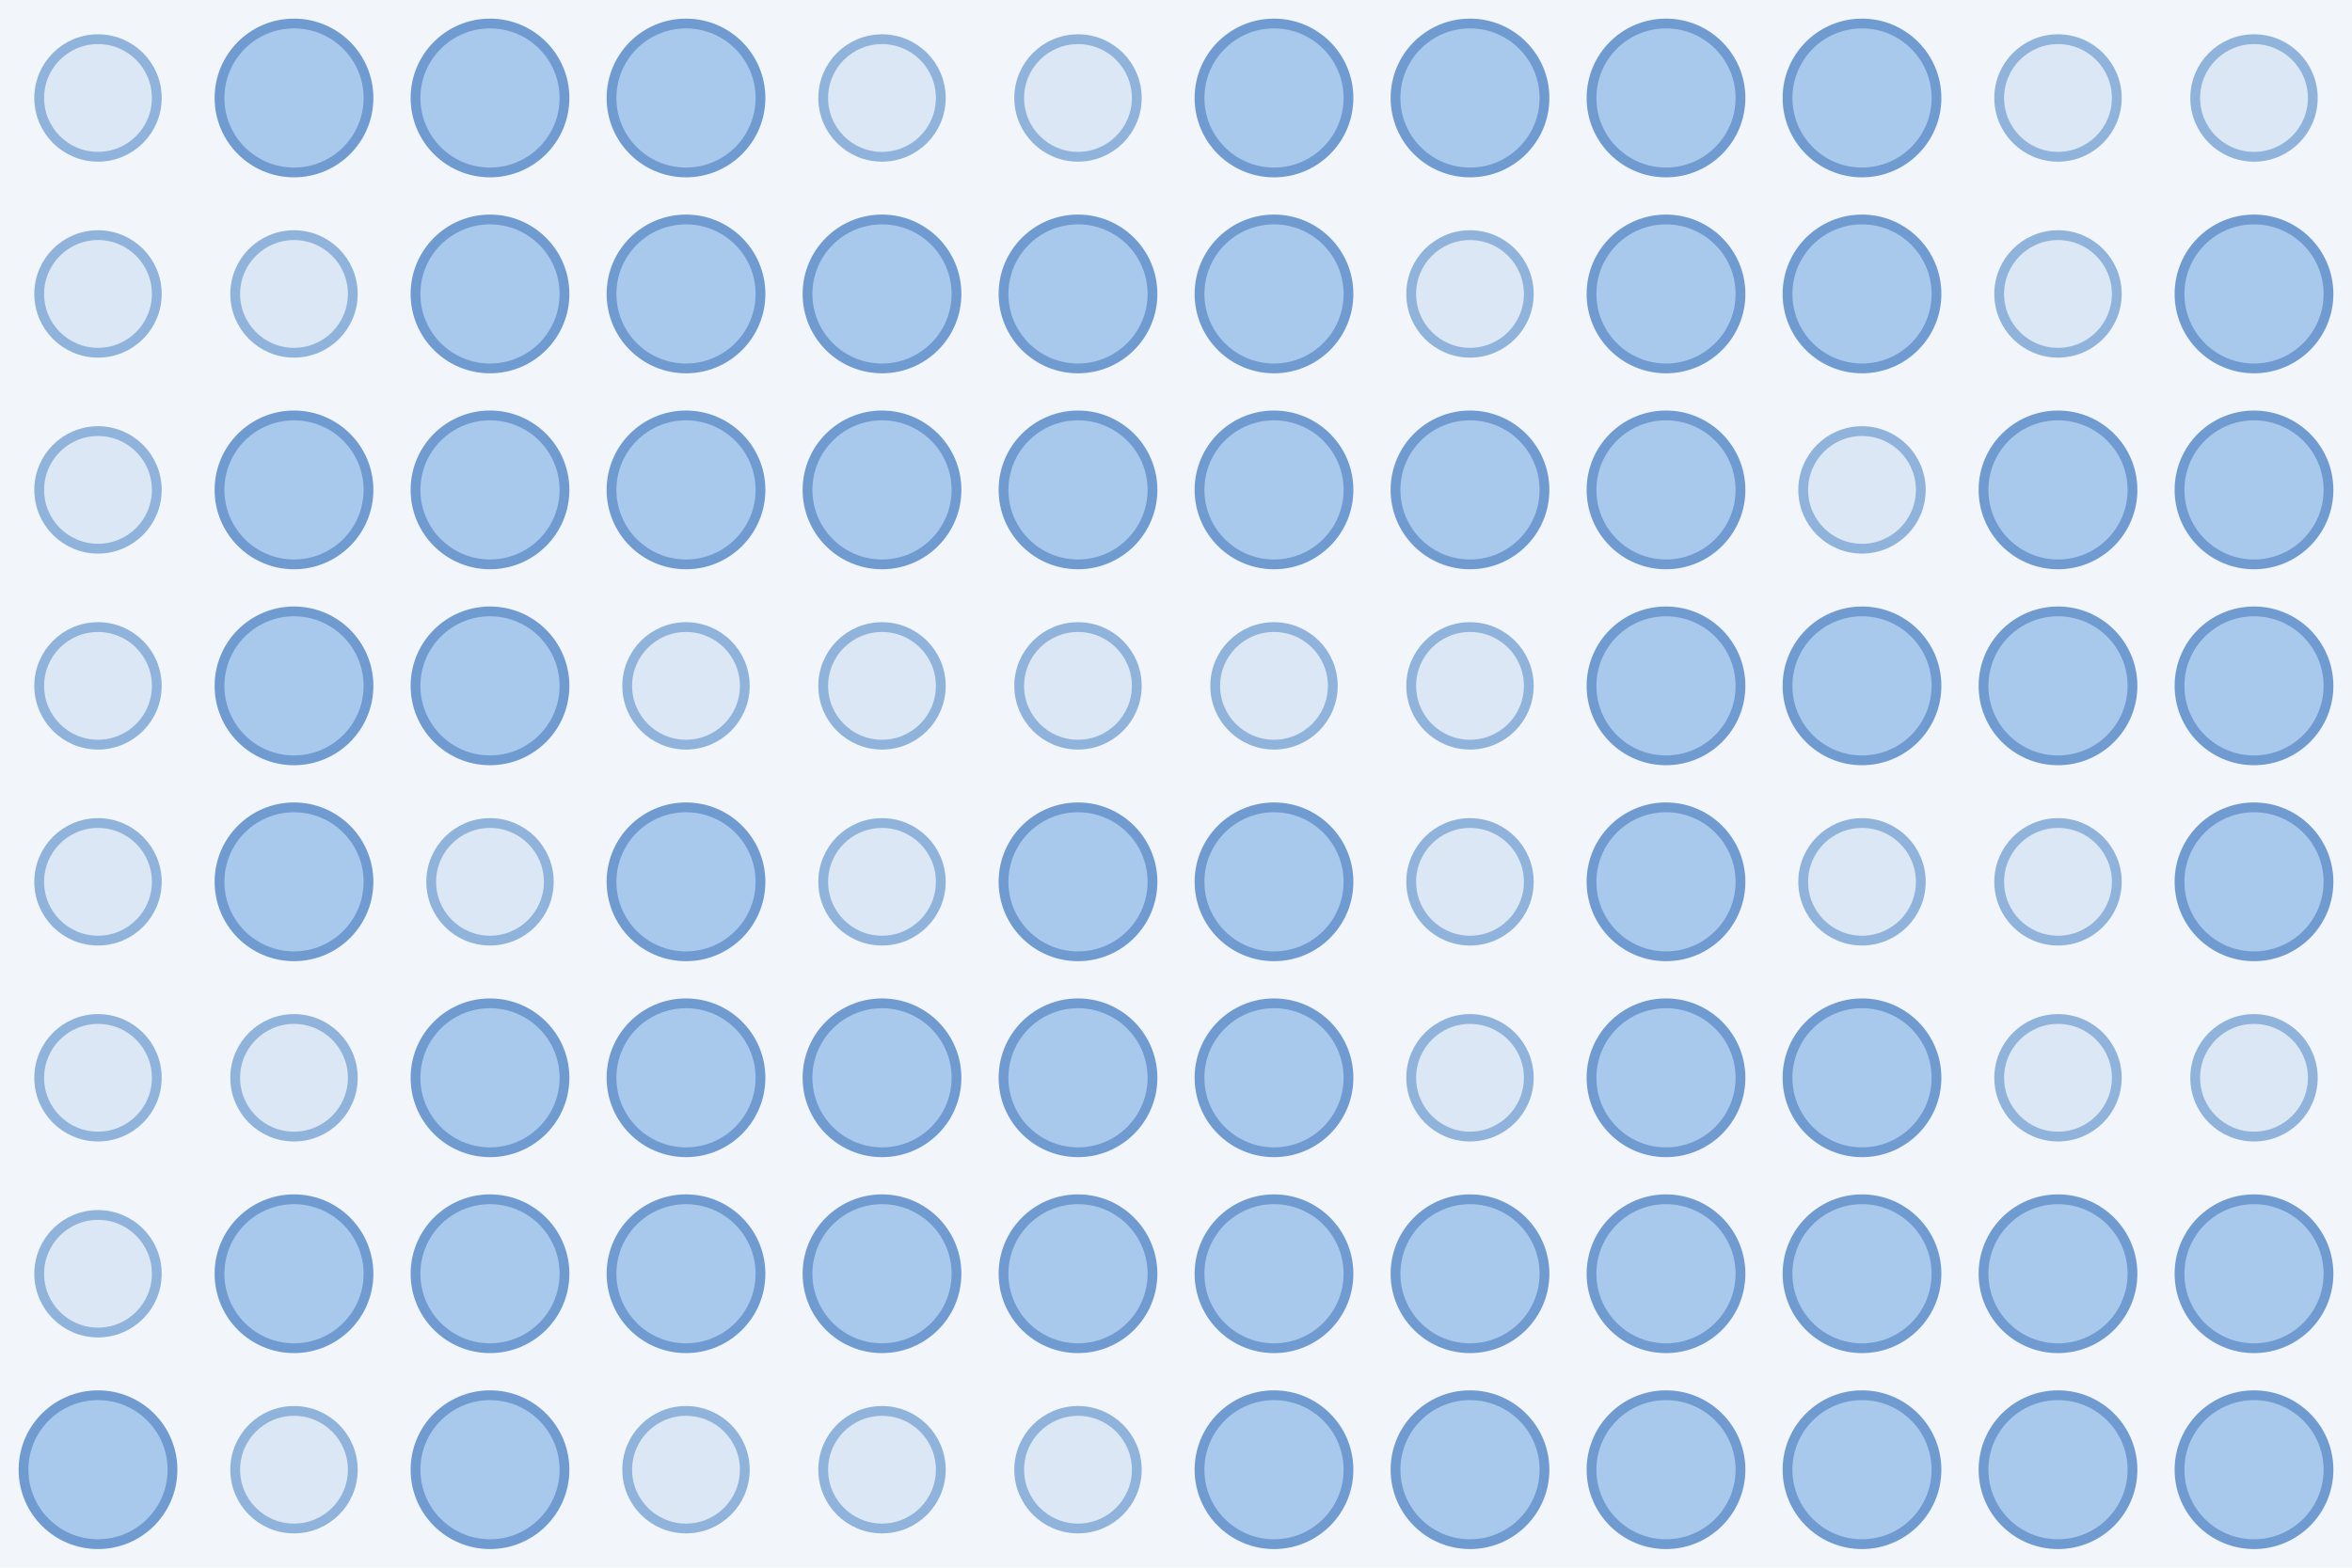
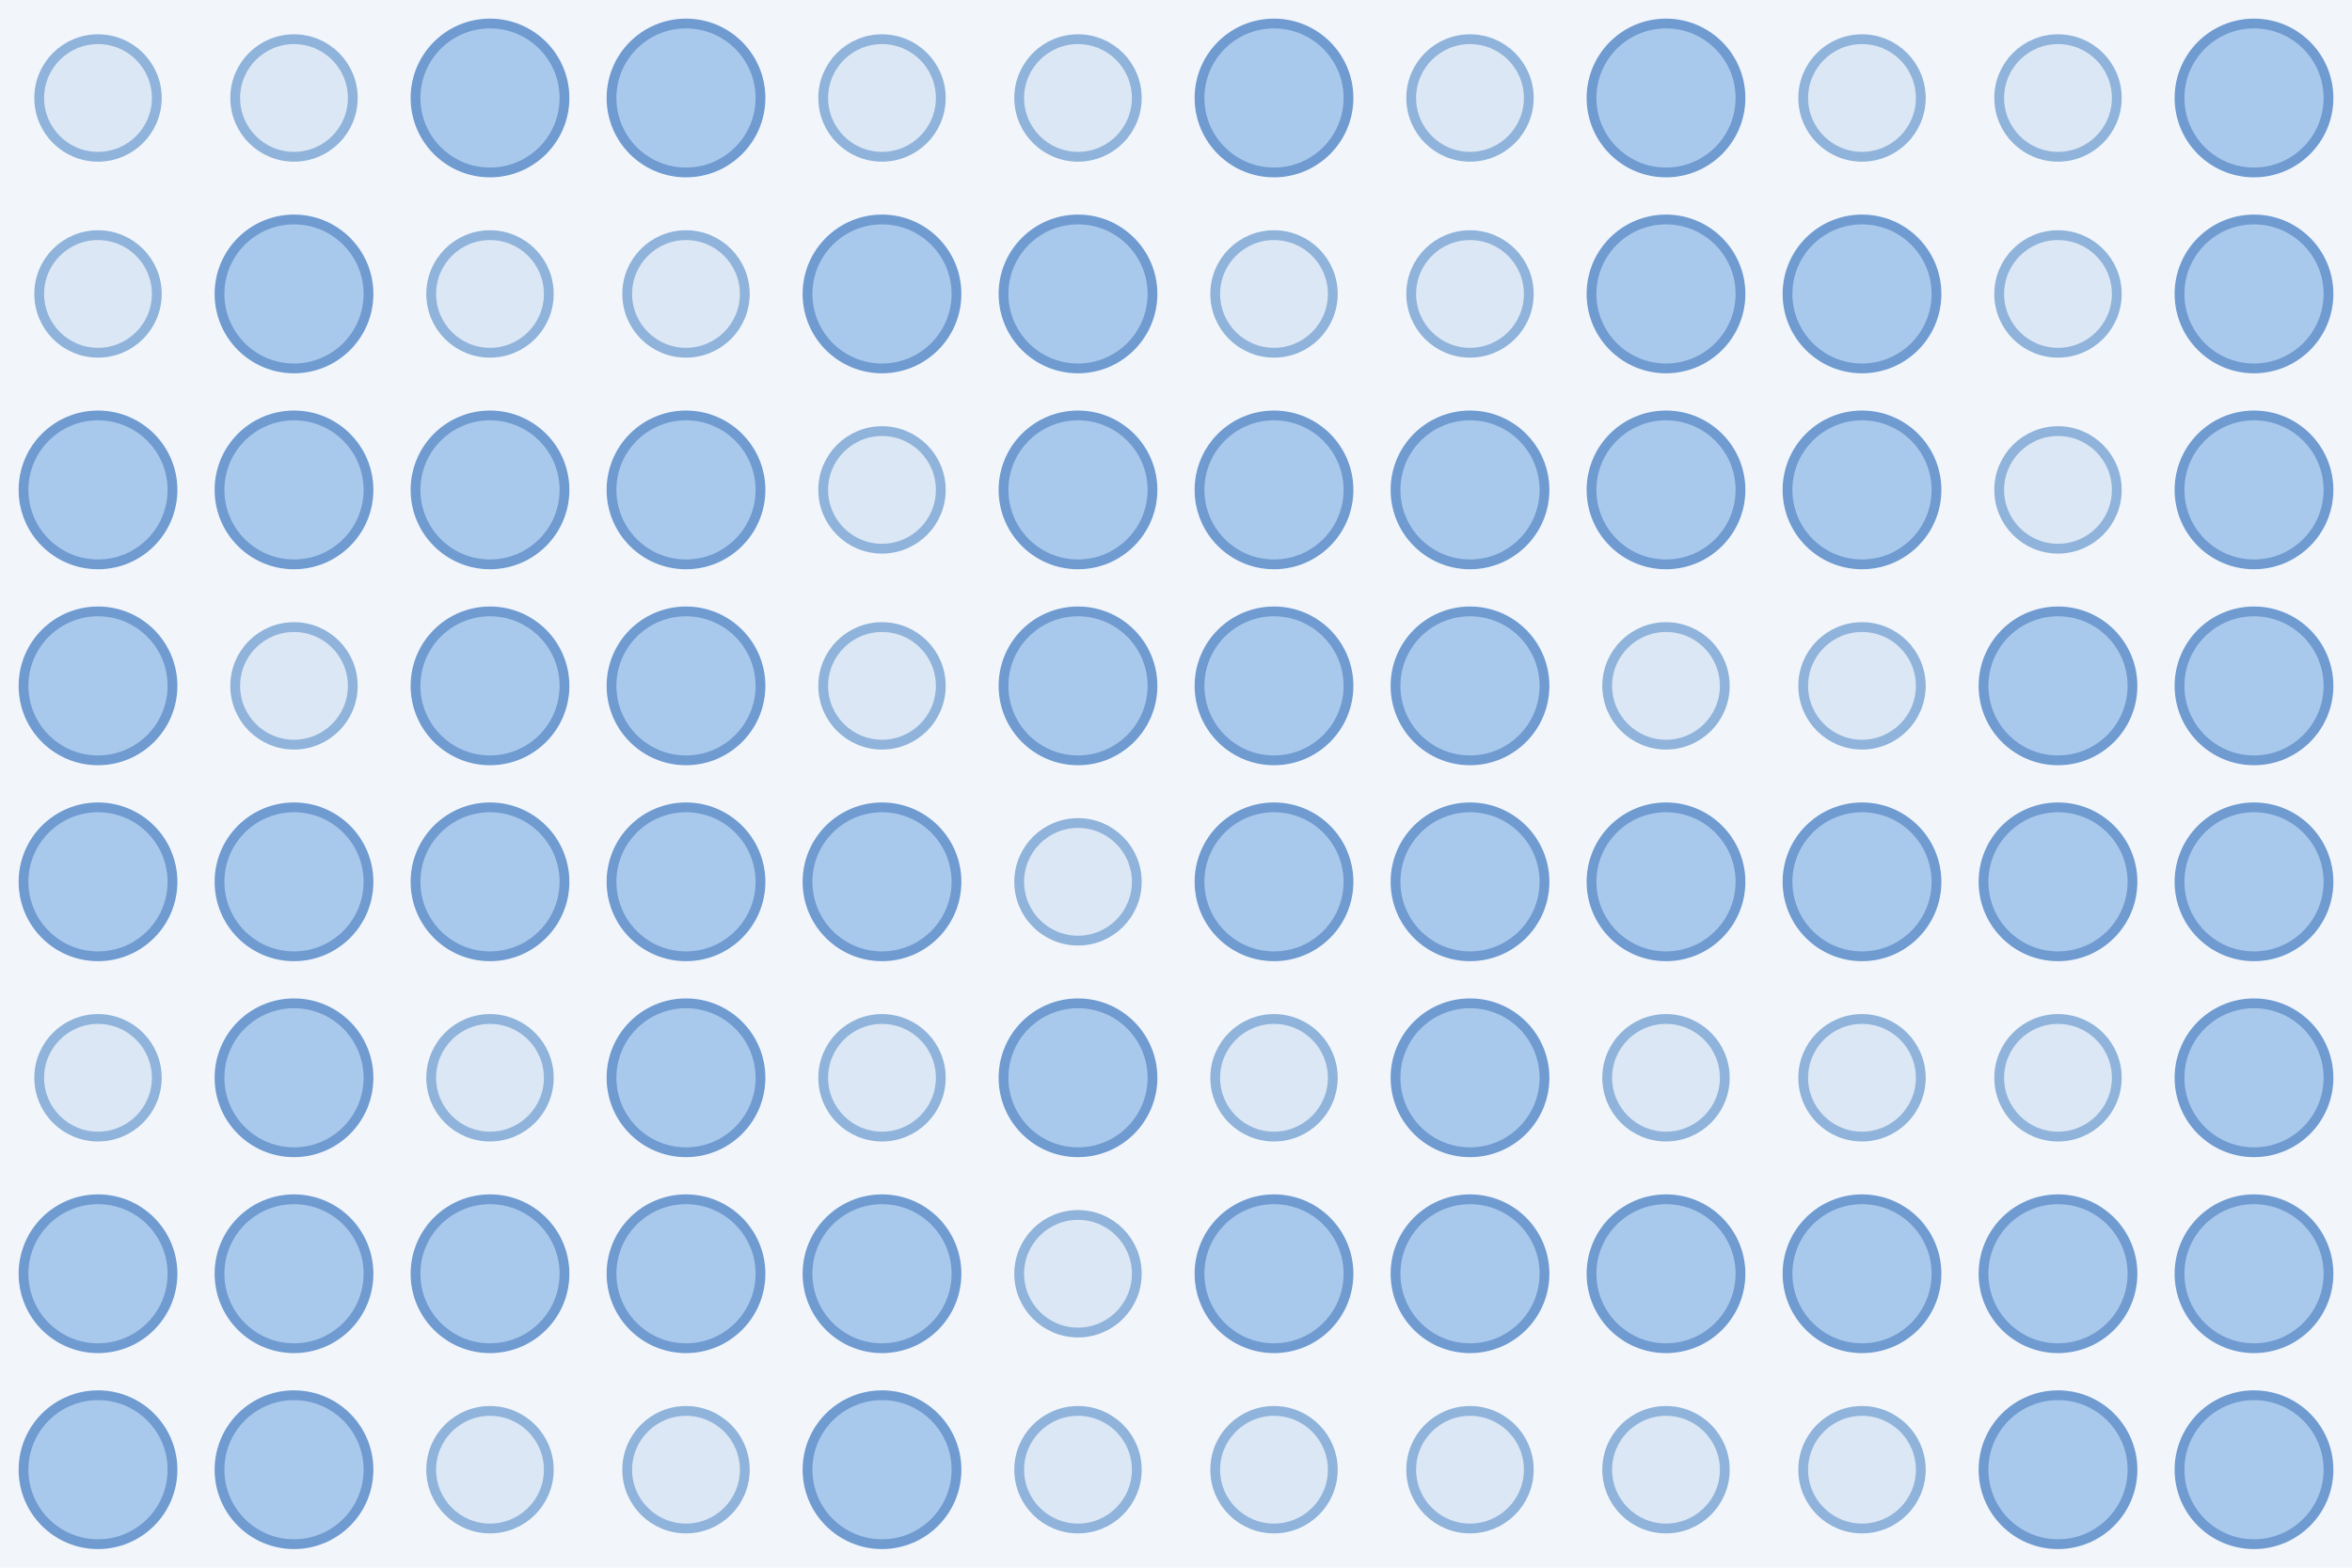
<svg xmlns="http://www.w3.org/2000/svg" width="480" height="320">
  <rect width="100%" height="100%" fill="#f2f6fb" />
  <circle cx="20.0" cy="20.0" r="12.0" fill="#dbe7f5" stroke="#8fb3da" stroke-width="2" />
-   <circle cx="60.0" cy="20.0" r="15.2" fill="#a9c9ec" stroke="#6f9bd1" stroke-width="2" />
+   <circle cx="60.0" cy="20.0" r="12.0" fill="#dbe7f5" stroke="#8fb3da" stroke-width="2" />
  <circle cx="100.0" cy="20.0" r="15.2" fill="#a9c9ec" stroke="#6f9bd1" stroke-width="2" />
  <circle cx="140.0" cy="20.0" r="15.2" fill="#a9c9ec" stroke="#6f9bd1" stroke-width="2" />
  <circle cx="180.0" cy="20.0" r="12.0" fill="#dbe7f5" stroke="#8fb3da" stroke-width="2" />
  <circle cx="220.0" cy="20.0" r="12.0" fill="#dbe7f5" stroke="#8fb3da" stroke-width="2" />
  <circle cx="260.0" cy="20.0" r="15.2" fill="#a9c9ec" stroke="#6f9bd1" stroke-width="2" />
-   <circle cx="300.0" cy="20.0" r="15.2" fill="#a9c9ec" stroke="#6f9bd1" stroke-width="2" />
+   <circle cx="300.0" cy="20.0" r="12.0" fill="#dbe7f5" stroke="#8fb3da" stroke-width="2" />
  <circle cx="340.0" cy="20.0" r="15.2" fill="#a9c9ec" stroke="#6f9bd1" stroke-width="2" />
-   <circle cx="380.0" cy="20.0" r="15.2" fill="#a9c9ec" stroke="#6f9bd1" stroke-width="2" />
+   <circle cx="380.0" cy="20.0" r="12.0" fill="#dbe7f5" stroke="#8fb3da" stroke-width="2" />
  <circle cx="420.0" cy="20.0" r="12.0" fill="#dbe7f5" stroke="#8fb3da" stroke-width="2" />
-   <circle cx="460.0" cy="20.0" r="12.0" fill="#dbe7f5" stroke="#8fb3da" stroke-width="2" />
+   <circle cx="460.0" cy="20.0" r="15.2" fill="#a9c9ec" stroke="#6f9bd1" stroke-width="2" />
  <circle cx="20.0" cy="60.0" r="12.0" fill="#dbe7f5" stroke="#8fb3da" stroke-width="2" />
-   <circle cx="60.0" cy="60.0" r="12.0" fill="#dbe7f5" stroke="#8fb3da" stroke-width="2" />
-   <circle cx="100.0" cy="60.0" r="15.2" fill="#a9c9ec" stroke="#6f9bd1" stroke-width="2" />
-   <circle cx="140.0" cy="60.0" r="15.2" fill="#a9c9ec" stroke="#6f9bd1" stroke-width="2" />
+   <circle cx="60.0" cy="60.0" r="15.2" fill="#a9c9ec" stroke="#6f9bd1" stroke-width="2" />
+   <circle cx="100.0" cy="60.0" r="12.0" fill="#dbe7f5" stroke="#8fb3da" stroke-width="2" />
+   <circle cx="140.0" cy="60.0" r="12.0" fill="#dbe7f5" stroke="#8fb3da" stroke-width="2" />
  <circle cx="180.0" cy="60.0" r="15.2" fill="#a9c9ec" stroke="#6f9bd1" stroke-width="2" />
  <circle cx="220.0" cy="60.0" r="15.2" fill="#a9c9ec" stroke="#6f9bd1" stroke-width="2" />
-   <circle cx="260.0" cy="60.0" r="15.2" fill="#a9c9ec" stroke="#6f9bd1" stroke-width="2" />
+   <circle cx="260.0" cy="60.0" r="12.0" fill="#dbe7f5" stroke="#8fb3da" stroke-width="2" />
  <circle cx="300.0" cy="60.0" r="12.0" fill="#dbe7f5" stroke="#8fb3da" stroke-width="2" />
  <circle cx="340.0" cy="60.0" r="15.2" fill="#a9c9ec" stroke="#6f9bd1" stroke-width="2" />
  <circle cx="380.0" cy="60.0" r="15.2" fill="#a9c9ec" stroke="#6f9bd1" stroke-width="2" />
  <circle cx="420.0" cy="60.0" r="12.0" fill="#dbe7f5" stroke="#8fb3da" stroke-width="2" />
  <circle cx="460.0" cy="60.0" r="15.2" fill="#a9c9ec" stroke="#6f9bd1" stroke-width="2" />
-   <circle cx="20.0" cy="100.0" r="12.0" fill="#dbe7f5" stroke="#8fb3da" stroke-width="2" />
+   <circle cx="20.0" cy="100.0" r="15.2" fill="#a9c9ec" stroke="#6f9bd1" stroke-width="2" />
  <circle cx="60.0" cy="100.0" r="15.2" fill="#a9c9ec" stroke="#6f9bd1" stroke-width="2" />
  <circle cx="100.0" cy="100.0" r="15.2" fill="#a9c9ec" stroke="#6f9bd1" stroke-width="2" />
  <circle cx="140.0" cy="100.0" r="15.2" fill="#a9c9ec" stroke="#6f9bd1" stroke-width="2" />
-   <circle cx="180.0" cy="100.0" r="15.2" fill="#a9c9ec" stroke="#6f9bd1" stroke-width="2" />
+   <circle cx="180.0" cy="100.0" r="12.0" fill="#dbe7f5" stroke="#8fb3da" stroke-width="2" />
  <circle cx="220.0" cy="100.0" r="15.2" fill="#a9c9ec" stroke="#6f9bd1" stroke-width="2" />
  <circle cx="260.0" cy="100.0" r="15.2" fill="#a9c9ec" stroke="#6f9bd1" stroke-width="2" />
  <circle cx="300.0" cy="100.0" r="15.2" fill="#a9c9ec" stroke="#6f9bd1" stroke-width="2" />
  <circle cx="340.0" cy="100.0" r="15.2" fill="#a9c9ec" stroke="#6f9bd1" stroke-width="2" />
-   <circle cx="380.0" cy="100.0" r="12.0" fill="#dbe7f5" stroke="#8fb3da" stroke-width="2" />
-   <circle cx="420.0" cy="100.0" r="15.2" fill="#a9c9ec" stroke="#6f9bd1" stroke-width="2" />
+   <circle cx="380.0" cy="100.0" r="15.2" fill="#a9c9ec" stroke="#6f9bd1" stroke-width="2" />
+   <circle cx="420.0" cy="100.0" r="12.0" fill="#dbe7f5" stroke="#8fb3da" stroke-width="2" />
  <circle cx="460.0" cy="100.0" r="15.2" fill="#a9c9ec" stroke="#6f9bd1" stroke-width="2" />
-   <circle cx="20.0" cy="140.0" r="12.0" fill="#dbe7f5" stroke="#8fb3da" stroke-width="2" />
-   <circle cx="60.0" cy="140.0" r="15.2" fill="#a9c9ec" stroke="#6f9bd1" stroke-width="2" />
+   <circle cx="20.0" cy="140.0" r="15.2" fill="#a9c9ec" stroke="#6f9bd1" stroke-width="2" />
+   <circle cx="60.0" cy="140.0" r="12.0" fill="#dbe7f5" stroke="#8fb3da" stroke-width="2" />
  <circle cx="100.0" cy="140.0" r="15.2" fill="#a9c9ec" stroke="#6f9bd1" stroke-width="2" />
-   <circle cx="140.0" cy="140.0" r="12.0" fill="#dbe7f5" stroke="#8fb3da" stroke-width="2" />
+   <circle cx="140.0" cy="140.0" r="15.2" fill="#a9c9ec" stroke="#6f9bd1" stroke-width="2" />
  <circle cx="180.0" cy="140.0" r="12.0" fill="#dbe7f5" stroke="#8fb3da" stroke-width="2" />
-   <circle cx="220.0" cy="140.0" r="12.0" fill="#dbe7f5" stroke="#8fb3da" stroke-width="2" />
-   <circle cx="260.0" cy="140.0" r="12.0" fill="#dbe7f5" stroke="#8fb3da" stroke-width="2" />
-   <circle cx="300.0" cy="140.0" r="12.0" fill="#dbe7f5" stroke="#8fb3da" stroke-width="2" />
-   <circle cx="340.0" cy="140.0" r="15.2" fill="#a9c9ec" stroke="#6f9bd1" stroke-width="2" />
-   <circle cx="380.0" cy="140.0" r="15.2" fill="#a9c9ec" stroke="#6f9bd1" stroke-width="2" />
+   <circle cx="220.0" cy="140.0" r="15.2" fill="#a9c9ec" stroke="#6f9bd1" stroke-width="2" />
+   <circle cx="260.0" cy="140.0" r="15.2" fill="#a9c9ec" stroke="#6f9bd1" stroke-width="2" />
+   <circle cx="300.0" cy="140.0" r="15.2" fill="#a9c9ec" stroke="#6f9bd1" stroke-width="2" />
+   <circle cx="340.0" cy="140.0" r="12.0" fill="#dbe7f5" stroke="#8fb3da" stroke-width="2" />
+   <circle cx="380.0" cy="140.0" r="12.0" fill="#dbe7f5" stroke="#8fb3da" stroke-width="2" />
  <circle cx="420.0" cy="140.0" r="15.2" fill="#a9c9ec" stroke="#6f9bd1" stroke-width="2" />
  <circle cx="460.0" cy="140.0" r="15.2" fill="#a9c9ec" stroke="#6f9bd1" stroke-width="2" />
-   <circle cx="20.0" cy="180.0" r="12.0" fill="#dbe7f5" stroke="#8fb3da" stroke-width="2" />
+   <circle cx="20.0" cy="180.0" r="15.2" fill="#a9c9ec" stroke="#6f9bd1" stroke-width="2" />
  <circle cx="60.0" cy="180.0" r="15.2" fill="#a9c9ec" stroke="#6f9bd1" stroke-width="2" />
-   <circle cx="100.0" cy="180.0" r="12.0" fill="#dbe7f5" stroke="#8fb3da" stroke-width="2" />
+   <circle cx="100.0" cy="180.0" r="15.2" fill="#a9c9ec" stroke="#6f9bd1" stroke-width="2" />
  <circle cx="140.0" cy="180.0" r="15.2" fill="#a9c9ec" stroke="#6f9bd1" stroke-width="2" />
-   <circle cx="180.0" cy="180.0" r="12.0" fill="#dbe7f5" stroke="#8fb3da" stroke-width="2" />
-   <circle cx="220.0" cy="180.0" r="15.2" fill="#a9c9ec" stroke="#6f9bd1" stroke-width="2" />
+   <circle cx="180.0" cy="180.0" r="15.2" fill="#a9c9ec" stroke="#6f9bd1" stroke-width="2" />
+   <circle cx="220.0" cy="180.0" r="12.0" fill="#dbe7f5" stroke="#8fb3da" stroke-width="2" />
  <circle cx="260.0" cy="180.0" r="15.2" fill="#a9c9ec" stroke="#6f9bd1" stroke-width="2" />
-   <circle cx="300.0" cy="180.0" r="12.0" fill="#dbe7f5" stroke="#8fb3da" stroke-width="2" />
+   <circle cx="300.0" cy="180.0" r="15.2" fill="#a9c9ec" stroke="#6f9bd1" stroke-width="2" />
  <circle cx="340.0" cy="180.0" r="15.2" fill="#a9c9ec" stroke="#6f9bd1" stroke-width="2" />
-   <circle cx="380.0" cy="180.0" r="12.0" fill="#dbe7f5" stroke="#8fb3da" stroke-width="2" />
-   <circle cx="420.0" cy="180.0" r="12.0" fill="#dbe7f5" stroke="#8fb3da" stroke-width="2" />
+   <circle cx="380.0" cy="180.0" r="15.2" fill="#a9c9ec" stroke="#6f9bd1" stroke-width="2" />
+   <circle cx="420.0" cy="180.0" r="15.2" fill="#a9c9ec" stroke="#6f9bd1" stroke-width="2" />
  <circle cx="460.0" cy="180.0" r="15.2" fill="#a9c9ec" stroke="#6f9bd1" stroke-width="2" />
  <circle cx="20.0" cy="220.0" r="12.0" fill="#dbe7f5" stroke="#8fb3da" stroke-width="2" />
-   <circle cx="60.0" cy="220.0" r="12.0" fill="#dbe7f5" stroke="#8fb3da" stroke-width="2" />
-   <circle cx="100.0" cy="220.0" r="15.2" fill="#a9c9ec" stroke="#6f9bd1" stroke-width="2" />
+   <circle cx="60.0" cy="220.0" r="15.2" fill="#a9c9ec" stroke="#6f9bd1" stroke-width="2" />
+   <circle cx="100.0" cy="220.0" r="12.0" fill="#dbe7f5" stroke="#8fb3da" stroke-width="2" />
  <circle cx="140.0" cy="220.0" r="15.2" fill="#a9c9ec" stroke="#6f9bd1" stroke-width="2" />
-   <circle cx="180.0" cy="220.0" r="15.2" fill="#a9c9ec" stroke="#6f9bd1" stroke-width="2" />
+   <circle cx="180.0" cy="220.0" r="12.0" fill="#dbe7f5" stroke="#8fb3da" stroke-width="2" />
  <circle cx="220.0" cy="220.0" r="15.2" fill="#a9c9ec" stroke="#6f9bd1" stroke-width="2" />
-   <circle cx="260.0" cy="220.0" r="15.2" fill="#a9c9ec" stroke="#6f9bd1" stroke-width="2" />
-   <circle cx="300.0" cy="220.0" r="12.0" fill="#dbe7f5" stroke="#8fb3da" stroke-width="2" />
-   <circle cx="340.0" cy="220.0" r="15.2" fill="#a9c9ec" stroke="#6f9bd1" stroke-width="2" />
-   <circle cx="380.0" cy="220.0" r="15.2" fill="#a9c9ec" stroke="#6f9bd1" stroke-width="2" />
+   <circle cx="260.0" cy="220.0" r="12.0" fill="#dbe7f5" stroke="#8fb3da" stroke-width="2" />
+   <circle cx="300.0" cy="220.0" r="15.2" fill="#a9c9ec" stroke="#6f9bd1" stroke-width="2" />
+   <circle cx="340.0" cy="220.0" r="12.0" fill="#dbe7f5" stroke="#8fb3da" stroke-width="2" />
+   <circle cx="380.0" cy="220.0" r="12.0" fill="#dbe7f5" stroke="#8fb3da" stroke-width="2" />
  <circle cx="420.0" cy="220.0" r="12.0" fill="#dbe7f5" stroke="#8fb3da" stroke-width="2" />
-   <circle cx="460.0" cy="220.0" r="12.0" fill="#dbe7f5" stroke="#8fb3da" stroke-width="2" />
-   <circle cx="20.0" cy="260.0" r="12.0" fill="#dbe7f5" stroke="#8fb3da" stroke-width="2" />
+   <circle cx="460.0" cy="220.0" r="15.2" fill="#a9c9ec" stroke="#6f9bd1" stroke-width="2" />
+   <circle cx="20.0" cy="260.0" r="15.2" fill="#a9c9ec" stroke="#6f9bd1" stroke-width="2" />
  <circle cx="60.0" cy="260.0" r="15.2" fill="#a9c9ec" stroke="#6f9bd1" stroke-width="2" />
  <circle cx="100.0" cy="260.0" r="15.2" fill="#a9c9ec" stroke="#6f9bd1" stroke-width="2" />
  <circle cx="140.0" cy="260.0" r="15.2" fill="#a9c9ec" stroke="#6f9bd1" stroke-width="2" />
  <circle cx="180.0" cy="260.0" r="15.2" fill="#a9c9ec" stroke="#6f9bd1" stroke-width="2" />
-   <circle cx="220.0" cy="260.0" r="15.2" fill="#a9c9ec" stroke="#6f9bd1" stroke-width="2" />
+   <circle cx="220.0" cy="260.0" r="12.0" fill="#dbe7f5" stroke="#8fb3da" stroke-width="2" />
  <circle cx="260.0" cy="260.0" r="15.2" fill="#a9c9ec" stroke="#6f9bd1" stroke-width="2" />
  <circle cx="300.0" cy="260.0" r="15.2" fill="#a9c9ec" stroke="#6f9bd1" stroke-width="2" />
  <circle cx="340.0" cy="260.0" r="15.2" fill="#a9c9ec" stroke="#6f9bd1" stroke-width="2" />
  <circle cx="380.0" cy="260.0" r="15.2" fill="#a9c9ec" stroke="#6f9bd1" stroke-width="2" />
  <circle cx="420.0" cy="260.0" r="15.2" fill="#a9c9ec" stroke="#6f9bd1" stroke-width="2" />
  <circle cx="460.0" cy="260.0" r="15.2" fill="#a9c9ec" stroke="#6f9bd1" stroke-width="2" />
  <circle cx="20.0" cy="300.0" r="15.2" fill="#a9c9ec" stroke="#6f9bd1" stroke-width="2" />
-   <circle cx="60.0" cy="300.0" r="12.0" fill="#dbe7f5" stroke="#8fb3da" stroke-width="2" />
-   <circle cx="100.0" cy="300.0" r="15.2" fill="#a9c9ec" stroke="#6f9bd1" stroke-width="2" />
+   <circle cx="60.0" cy="300.0" r="15.2" fill="#a9c9ec" stroke="#6f9bd1" stroke-width="2" />
+   <circle cx="100.0" cy="300.0" r="12.0" fill="#dbe7f5" stroke="#8fb3da" stroke-width="2" />
  <circle cx="140.0" cy="300.0" r="12.0" fill="#dbe7f5" stroke="#8fb3da" stroke-width="2" />
-   <circle cx="180.0" cy="300.0" r="12.0" fill="#dbe7f5" stroke="#8fb3da" stroke-width="2" />
+   <circle cx="180.0" cy="300.0" r="15.2" fill="#a9c9ec" stroke="#6f9bd1" stroke-width="2" />
  <circle cx="220.0" cy="300.0" r="12.0" fill="#dbe7f5" stroke="#8fb3da" stroke-width="2" />
-   <circle cx="260.0" cy="300.0" r="15.2" fill="#a9c9ec" stroke="#6f9bd1" stroke-width="2" />
-   <circle cx="300.0" cy="300.0" r="15.2" fill="#a9c9ec" stroke="#6f9bd1" stroke-width="2" />
-   <circle cx="340.0" cy="300.0" r="15.2" fill="#a9c9ec" stroke="#6f9bd1" stroke-width="2" />
-   <circle cx="380.0" cy="300.0" r="15.2" fill="#a9c9ec" stroke="#6f9bd1" stroke-width="2" />
+   <circle cx="260.0" cy="300.0" r="12.0" fill="#dbe7f5" stroke="#8fb3da" stroke-width="2" />
+   <circle cx="300.0" cy="300.0" r="12.0" fill="#dbe7f5" stroke="#8fb3da" stroke-width="2" />
+   <circle cx="340.0" cy="300.0" r="12.0" fill="#dbe7f5" stroke="#8fb3da" stroke-width="2" />
+   <circle cx="380.0" cy="300.0" r="12.0" fill="#dbe7f5" stroke="#8fb3da" stroke-width="2" />
  <circle cx="420.0" cy="300.0" r="15.2" fill="#a9c9ec" stroke="#6f9bd1" stroke-width="2" />
  <circle cx="460.0" cy="300.0" r="15.2" fill="#a9c9ec" stroke="#6f9bd1" stroke-width="2" />
</svg>
